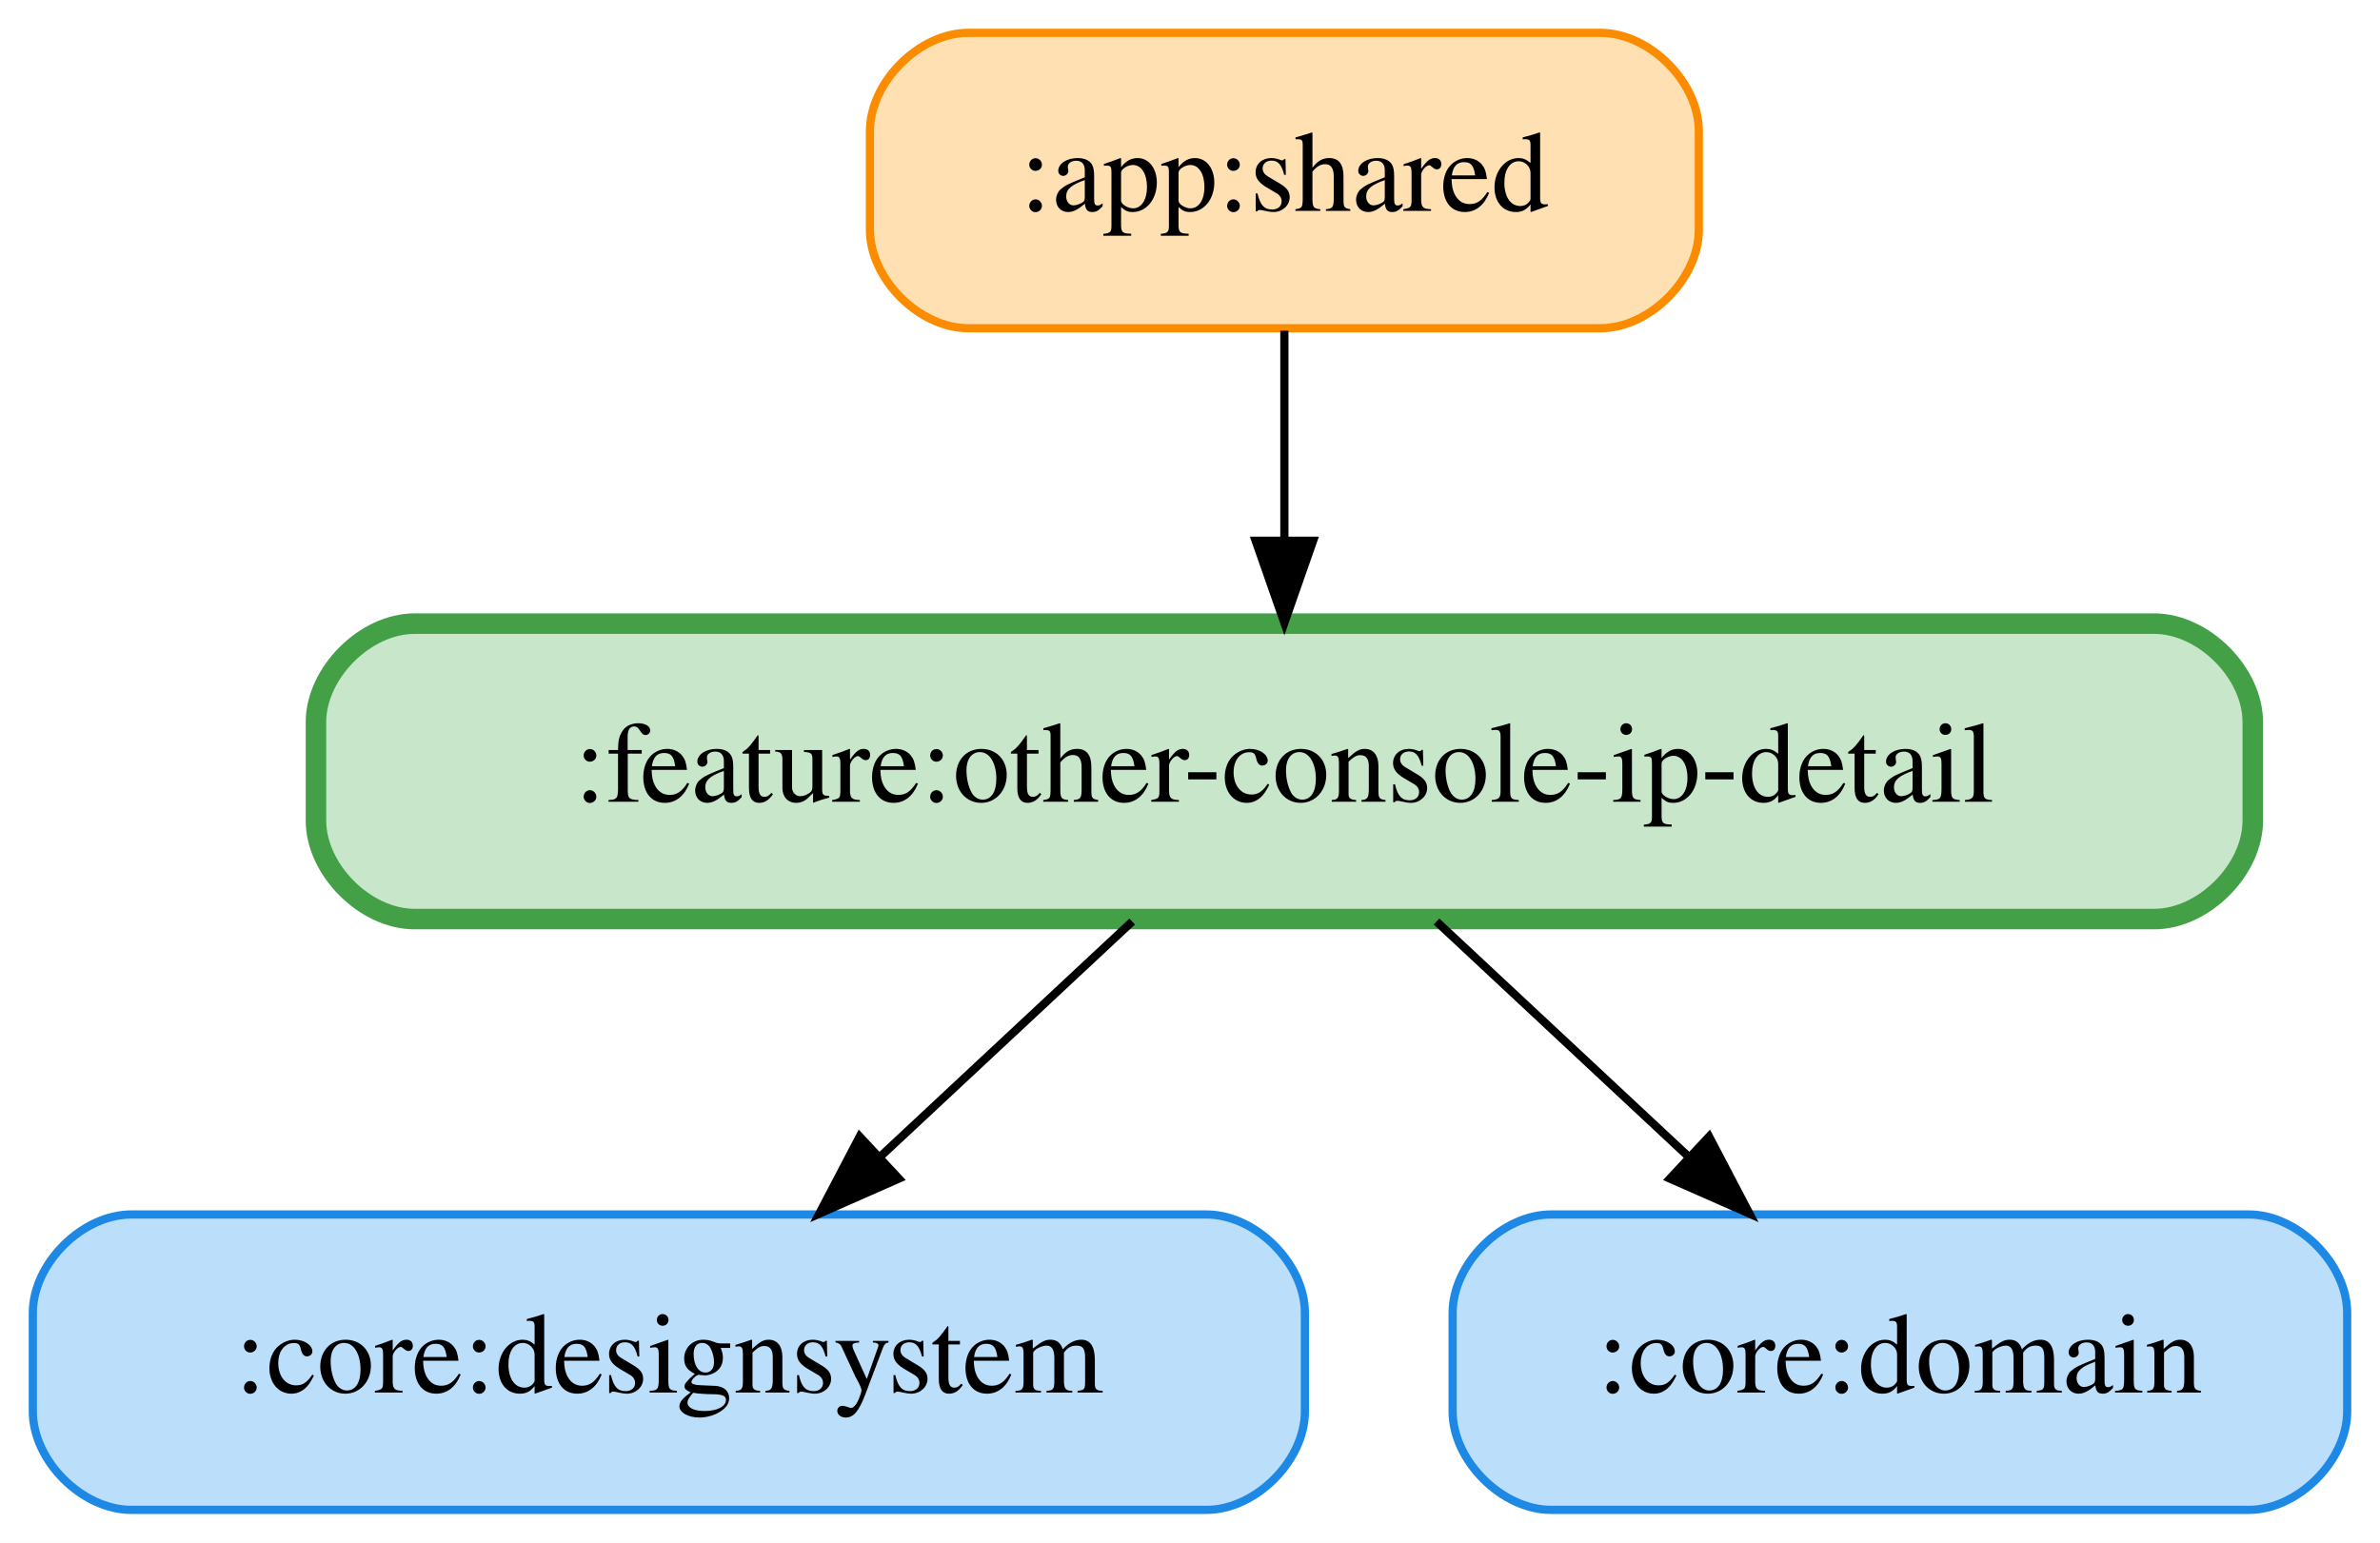
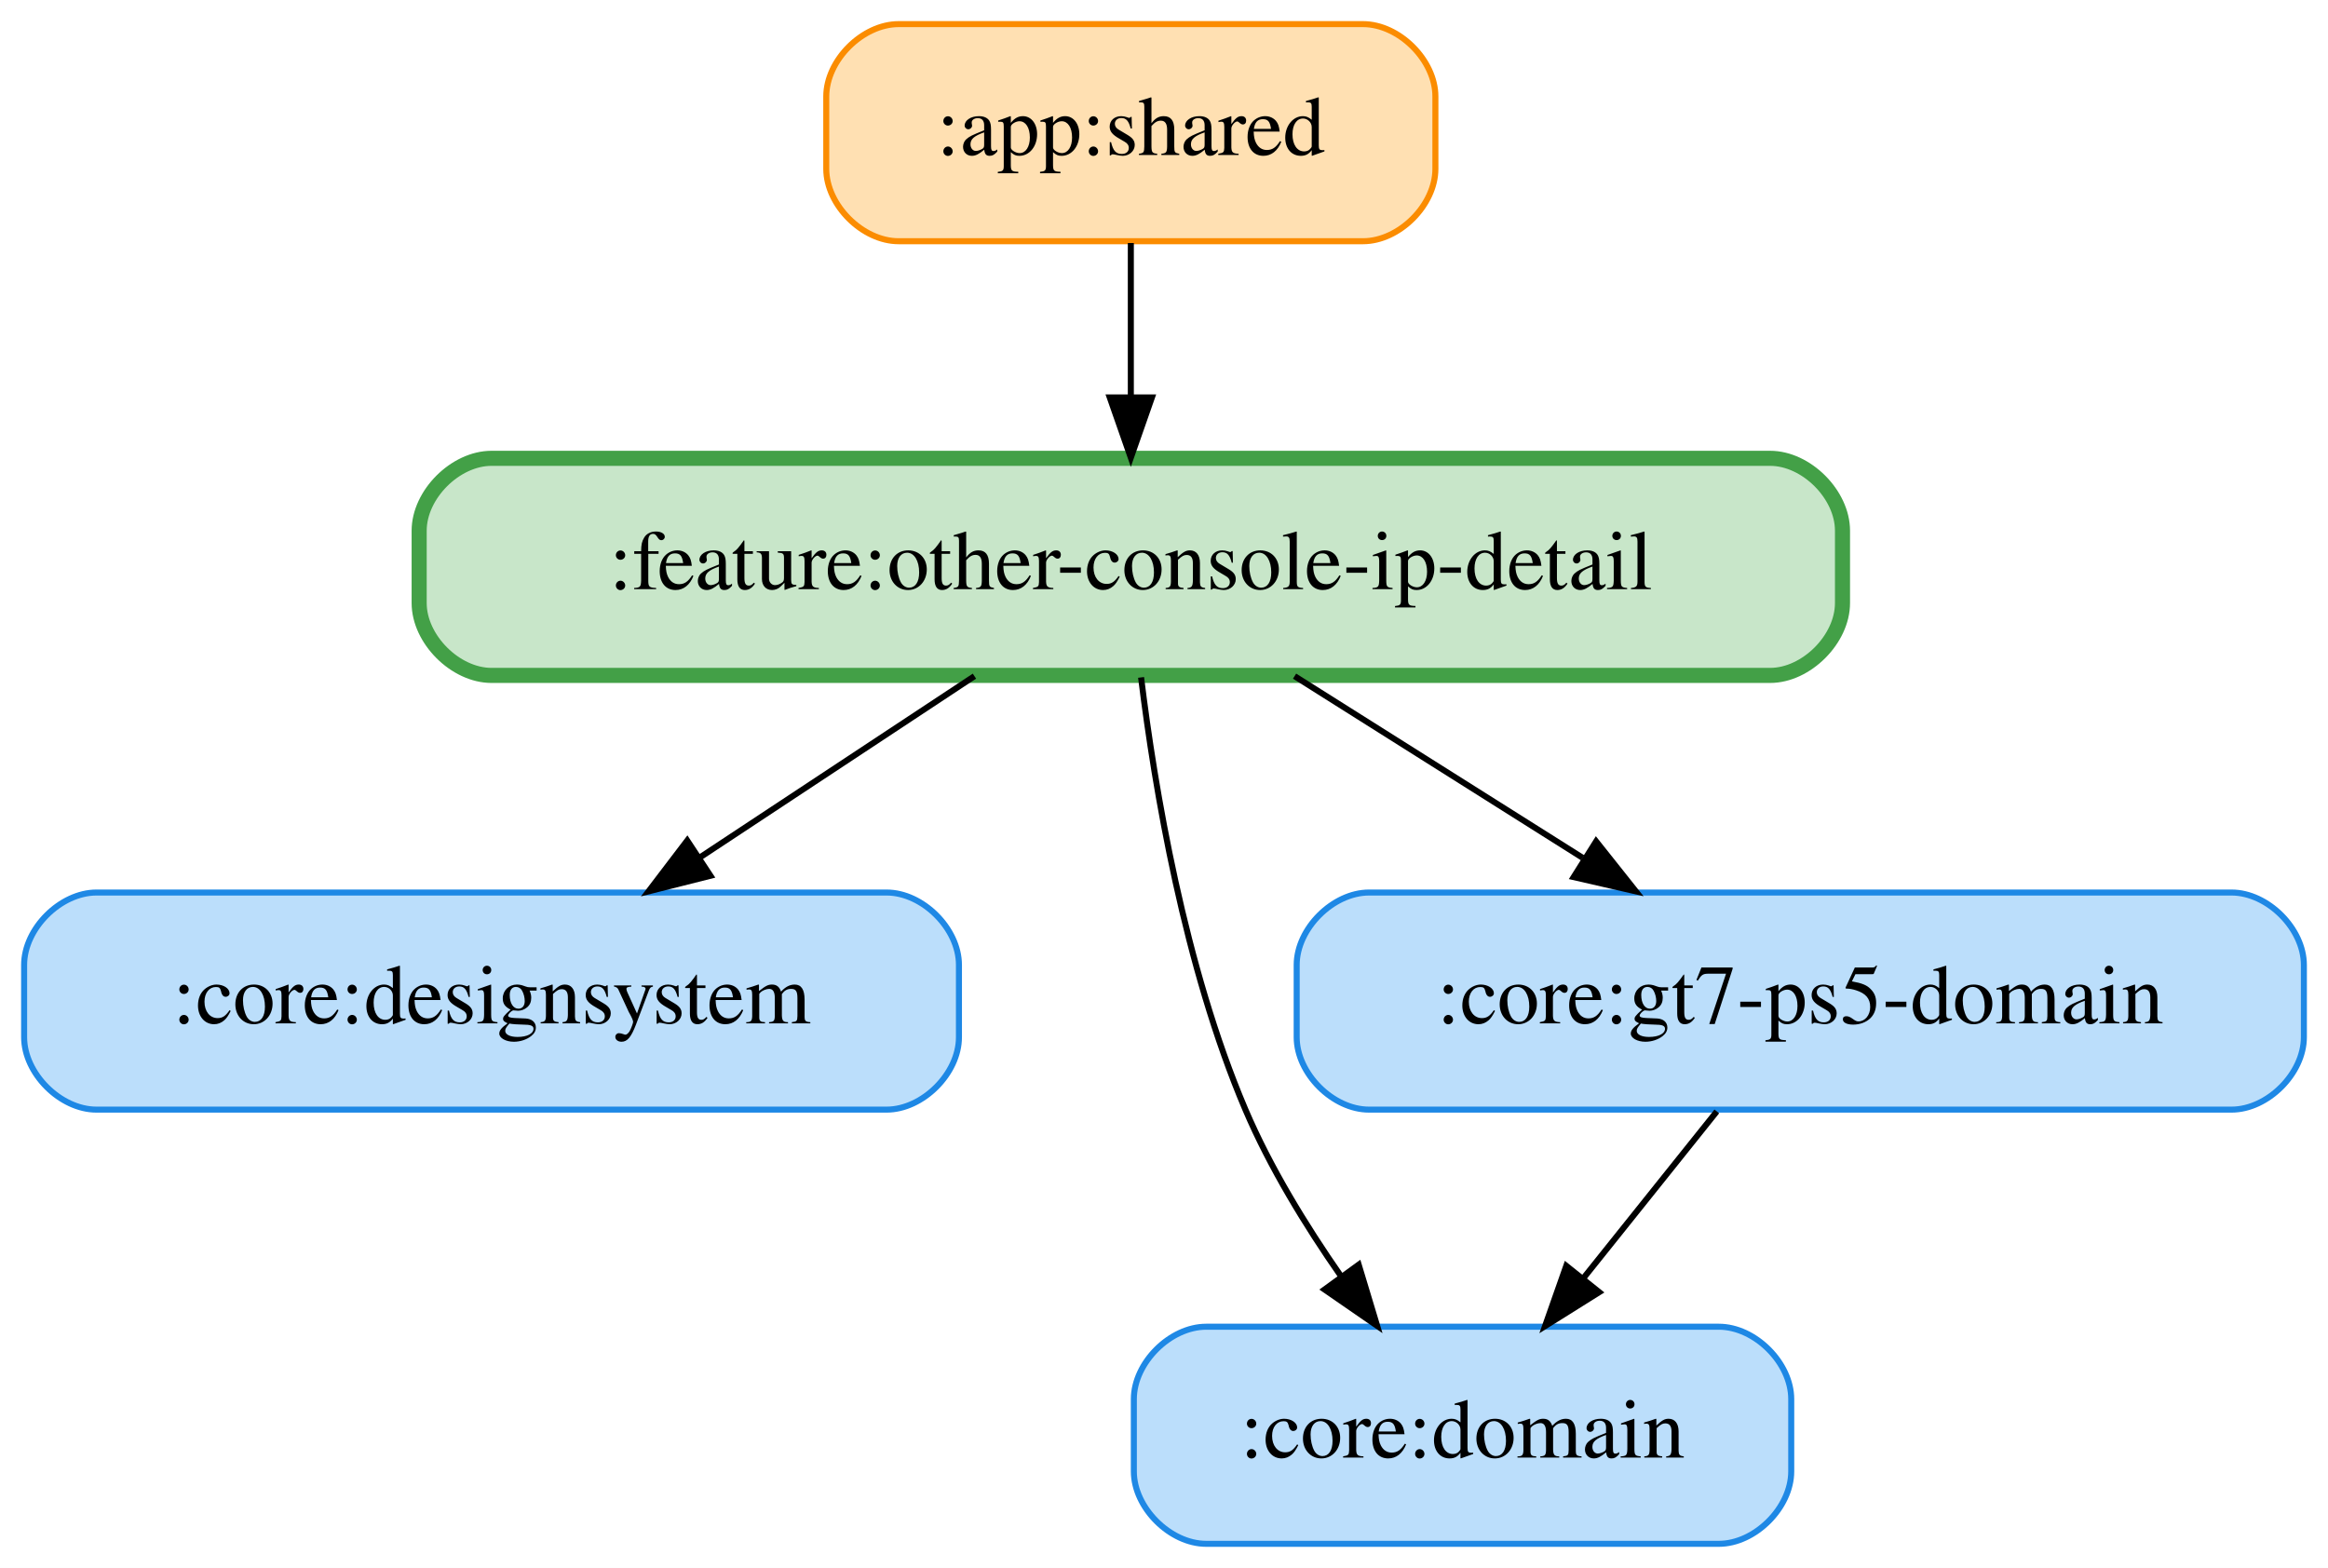
- <svg xmlns="http://www.w3.org/2000/svg" width="290pt" height="188pt" viewBox="0.00 0.00 290.00 188.00">
-   <g id="graph0" class="graph" transform="scale(1 1) rotate(0) translate(4 184)">
-     <polygon fill="white" stroke="transparent" points="-4,4 -4,-184 286,-184 286,4 -4,4" />
+ <svg xmlns="http://www.w3.org/2000/svg" width="386pt" height="260pt" viewBox="0.00 0.00 386.00 260.00">
+   <g id="graph0" class="graph" transform="scale(1 1) rotate(0) translate(4 256)">
+     <polygon fill="white" stroke="transparent" points="-4,4 -4,-256 382,-256 382,4 -4,4" />
    <g id="node1" class="node">
-       <path fill="#ffe0b2" stroke="#fb8c00" d="M191,-180C191,-180 114,-180 114,-180 108,-180 102,-174 102,-168 102,-168 102,-156 102,-156 102,-150 108,-144 114,-144 114,-144 191,-144 191,-144 197,-144 203,-150 203,-156 203,-156 203,-168 203,-168 203,-174 197,-180 191,-180" />
-       <text text-anchor="middle" x="152.5" y="-158.3" font-family="Times,serif" font-size="14.00">:app:shared</text>
+       <path fill="#ffe0b2" stroke="#fb8c00" d="M222,-252C222,-252 145,-252 145,-252 139,-252 133,-246 133,-240 133,-240 133,-228 133,-228 133,-222 139,-216 145,-216 145,-216 222,-216 222,-216 228,-216 234,-222 234,-228 234,-228 234,-240 234,-240 234,-246 228,-252 222,-252" />
+       <text text-anchor="middle" x="183.5" y="-230.3" font-family="Times,serif" font-size="14.00">:app:shared</text>
+     </g>
+     <g id="node5" class="node">
+       <path fill="#c8e6c9" stroke="#43a047" stroke-width="2.5" d="M289.5,-180C289.5,-180 77.5,-180 77.5,-180 71.5,-180 65.5,-174 65.5,-168 65.5,-168 65.5,-156 65.5,-156 65.5,-150 71.5,-144 77.5,-144 77.5,-144 289.5,-144 289.5,-144 295.5,-144 301.5,-150 301.5,-156 301.5,-156 301.5,-168 301.5,-168 301.5,-174 295.5,-180 289.5,-180" />
+       <text text-anchor="middle" x="183.5" y="-158.3" font-family="Times,serif" font-size="14.00">:feature:other-console-ip-detail</text>
+     </g>
+     <g id="edge1" class="edge">
+       <path fill="none" stroke="black" d="M183.5,-215.7C183.5,-207.98 183.5,-198.71 183.5,-190.11" />
+       <polygon fill="black" stroke="black" points="187,-190.1 183.5,-180.1 180,-190.1 187,-190.1" />
+     </g>
+     <g id="node2" class="node">
+       <path fill="#bbdefb" stroke="#1e88e5" d="M143,-108C143,-108 12,-108 12,-108 6,-108 0,-102 0,-96 0,-96 0,-84 0,-84 0,-78 6,-72 12,-72 12,-72 143,-72 143,-72 149,-72 155,-78 155,-84 155,-84 155,-96 155,-96 155,-102 149,-108 143,-108" />
+       <text text-anchor="middle" x="77.5" y="-86.3" font-family="Times,serif" font-size="14.00">:core:designsystem</text>
+     </g>
+     <g id="node3" class="node">
+       <path fill="#bbdefb" stroke="#1e88e5" d="M281,-36C281,-36 196,-36 196,-36 190,-36 184,-30 184,-24 184,-24 184,-12 184,-12 184,-6 190,0 196,0 196,0 281,0 281,0 287,0 293,-6 293,-12 293,-12 293,-24 293,-24 293,-30 287,-36 281,-36" />
+       <text text-anchor="middle" x="238.5" y="-14.3" font-family="Times,serif" font-size="14.00">:core:domain</text>
    </g>
    <g id="node4" class="node">
-       <path fill="#c8e6c9" stroke="#43a047" stroke-width="2.5" d="M258.5,-108C258.5,-108 46.5,-108 46.5,-108 40.5,-108 34.5,-102 34.5,-96 34.5,-96 34.5,-84 34.5,-84 34.5,-78 40.5,-72 46.5,-72 46.5,-72 258.5,-72 258.5,-72 264.5,-72 270.5,-78 270.5,-84 270.5,-84 270.5,-96 270.5,-96 270.5,-102 264.5,-108 258.5,-108" />
-       <text text-anchor="middle" x="152.5" y="-86.3" font-family="Times,serif" font-size="14.00">:feature:other-console-ip-detail</text>
+       <path fill="#bbdefb" stroke="#1e88e5" d="M366,-108C366,-108 223,-108 223,-108 217,-108 211,-102 211,-96 211,-96 211,-84 211,-84 211,-78 217,-72 223,-72 223,-72 366,-72 366,-72 372,-72 378,-78 378,-84 378,-84 378,-96 378,-96 378,-102 372,-108 366,-108" />
+       <text text-anchor="middle" x="294.5" y="-86.3" font-family="Times,serif" font-size="14.00">:core:gt7-ps5-domain</text>
    </g>
-     <g id="edge1" class="edge">
-       <path fill="none" stroke="black" d="M152.5,-143.7C152.5,-135.98 152.5,-126.71 152.5,-118.11" />
-       <polygon fill="black" stroke="black" points="156,-118.1 152.5,-108.1 149,-118.1 156,-118.1" />
+     <g id="edge2" class="edge">
+       <path fill="none" stroke="black" d="M280.66,-71.7C274.01,-63.39 265.92,-53.28 258.61,-44.14" />
+       <polygon fill="black" stroke="black" points="261.16,-41.73 252.18,-36.1 255.7,-46.1 261.16,-41.73" />
    </g>
-     <g id="node2" class="node">
-       <path fill="#bbdefb" stroke="#1e88e5" d="M143,-36C143,-36 12,-36 12,-36 6,-36 0,-30 0,-24 0,-24 0,-12 0,-12 0,-6 6,0 12,0 12,0 143,0 143,0 149,0 155,-6 155,-12 155,-12 155,-24 155,-24 155,-30 149,-36 143,-36" />
-       <text text-anchor="middle" x="77.5" y="-14.3" font-family="Times,serif" font-size="14.00">:core:designsystem</text>
-     </g>
-     <g id="node3" class="node">
-       <path fill="#bbdefb" stroke="#1e88e5" d="M270,-36C270,-36 185,-36 185,-36 179,-36 173,-30 173,-24 173,-24 173,-12 173,-12 173,-6 179,0 185,0 185,0 270,0 270,0 276,0 282,-6 282,-12 282,-12 282,-24 282,-24 282,-30 276,-36 270,-36" />
-       <text text-anchor="middle" x="227.5" y="-14.3" font-family="Times,serif" font-size="14.00">:core:domain</text>
+     <g id="edge5" class="edge">
+       <path fill="none" stroke="black" d="M157.57,-143.88C143.84,-134.81 126.79,-123.55 111.96,-113.76" />
+       <polygon fill="black" stroke="black" points="113.8,-110.78 103.53,-108.19 109.95,-116.62 113.8,-110.78" />
    </g>
    <g id="edge3" class="edge">
-       <path fill="none" stroke="black" d="M133.96,-71.7C124.7,-63.05 113.34,-52.45 103.24,-43.03" />
-       <polygon fill="black" stroke="black" points="105.52,-40.37 95.83,-36.1 100.75,-45.49 105.52,-40.37" />
+       <path fill="none" stroke="black" d="M185.2,-143.67C187.45,-125.29 192.39,-95.69 202.5,-72 206.58,-62.43 212.49,-52.78 218.34,-44.39" />
+       <polygon fill="black" stroke="black" points="221.28,-46.29 224.34,-36.15 215.62,-42.17 221.28,-46.29" />
    </g>
-     <g id="edge2" class="edge">
-       <path fill="none" stroke="black" d="M171.04,-71.7C180.3,-63.05 191.66,-52.45 201.76,-43.03" />
-       <polygon fill="black" stroke="black" points="204.25,-45.49 209.17,-36.1 199.48,-40.37 204.25,-45.49" />
+     <g id="edge4" class="edge">
+       <path fill="none" stroke="black" d="M210.65,-143.88C225.03,-134.81 242.88,-123.55 258.41,-113.76" />
+       <polygon fill="black" stroke="black" points="260.65,-116.48 267.24,-108.19 256.92,-110.56 260.65,-116.48" />
    </g>
  </g>
</svg>
